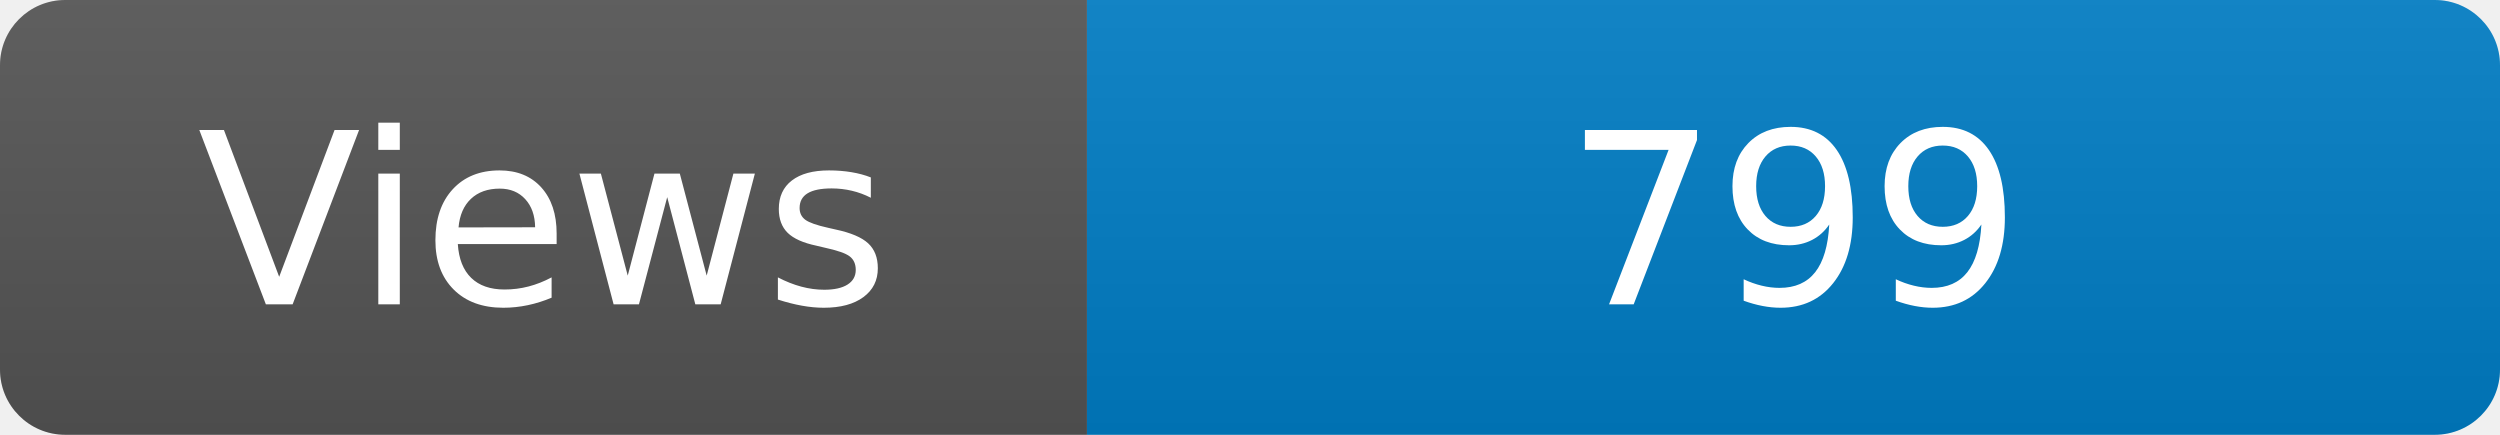
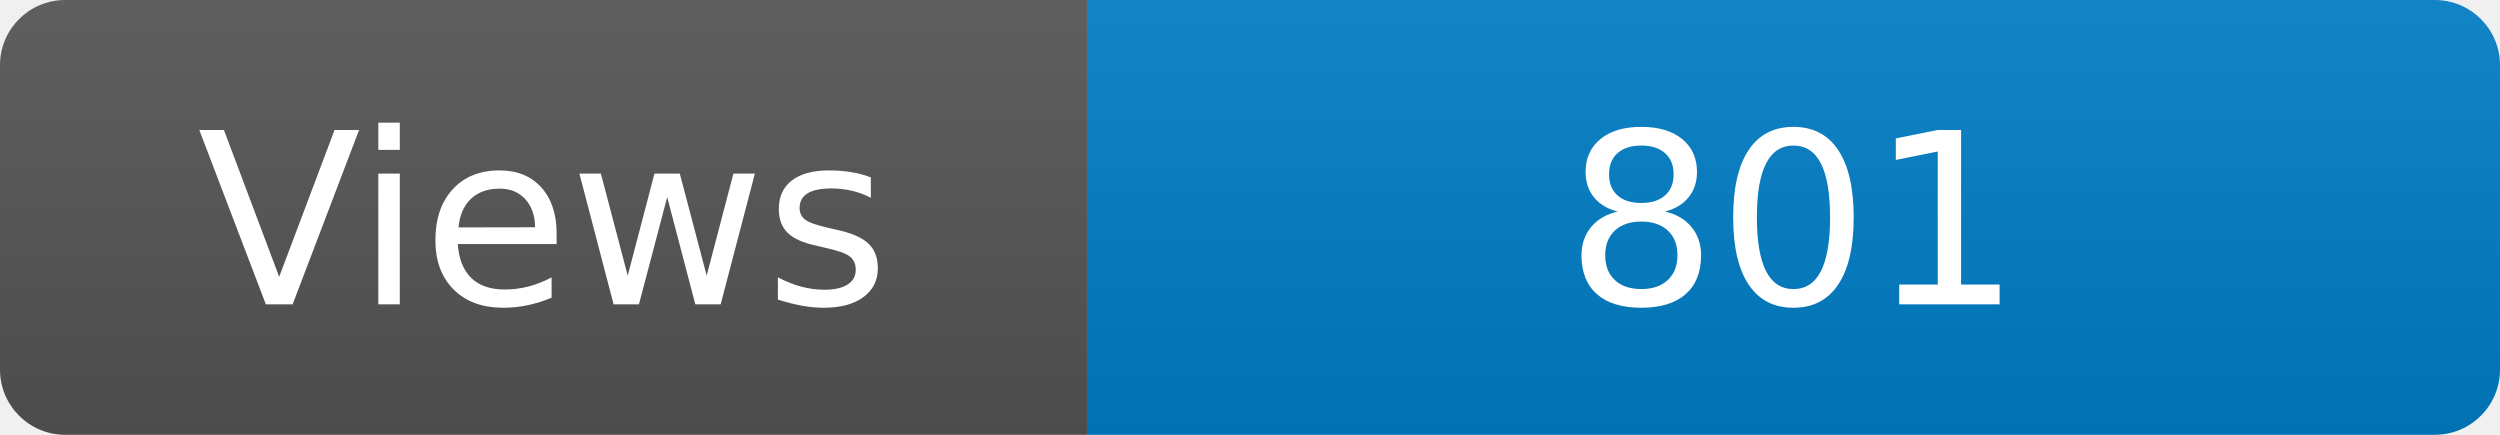
<svg xmlns="http://www.w3.org/2000/svg" width="115" height="20" role="img" aria-label="Maintained?: yes">
  <linearGradient id="s" x2="0" y2="100%">
    <stop offset="0" stop-color="#bbb" stop-opacity=".1" />
    <stop offset="1" stop-opacity=".1" />
  </linearGradient>
  <clipPath id="r">
    <rect width="115" height="20" rx="3" fill="#fff" />
  </clipPath>
  <g clip-path="url(#r)">
    <rect width="50" height="20" fill="#555" />
    <rect x="50" width="160" height="20" fill="#007ec6" />
    <rect width="115" height="20" fill="url(#s)" />
  </g>
  <g fill="#fff" text-anchor="middle" font-family="Verdana,Geneva,DejaVu Sans,sans-serif" font-size="110">
    <text x="250" y="140" transform="scale(.1)" fill="#fff">Views</text>
-     <text x="825" y="140" transform="scale(.1)" fill="#fff">799</text>
+     <text x="825" y="140" transform="scale(.1)" fill="#fff">801</text>
  </g>
</svg>
